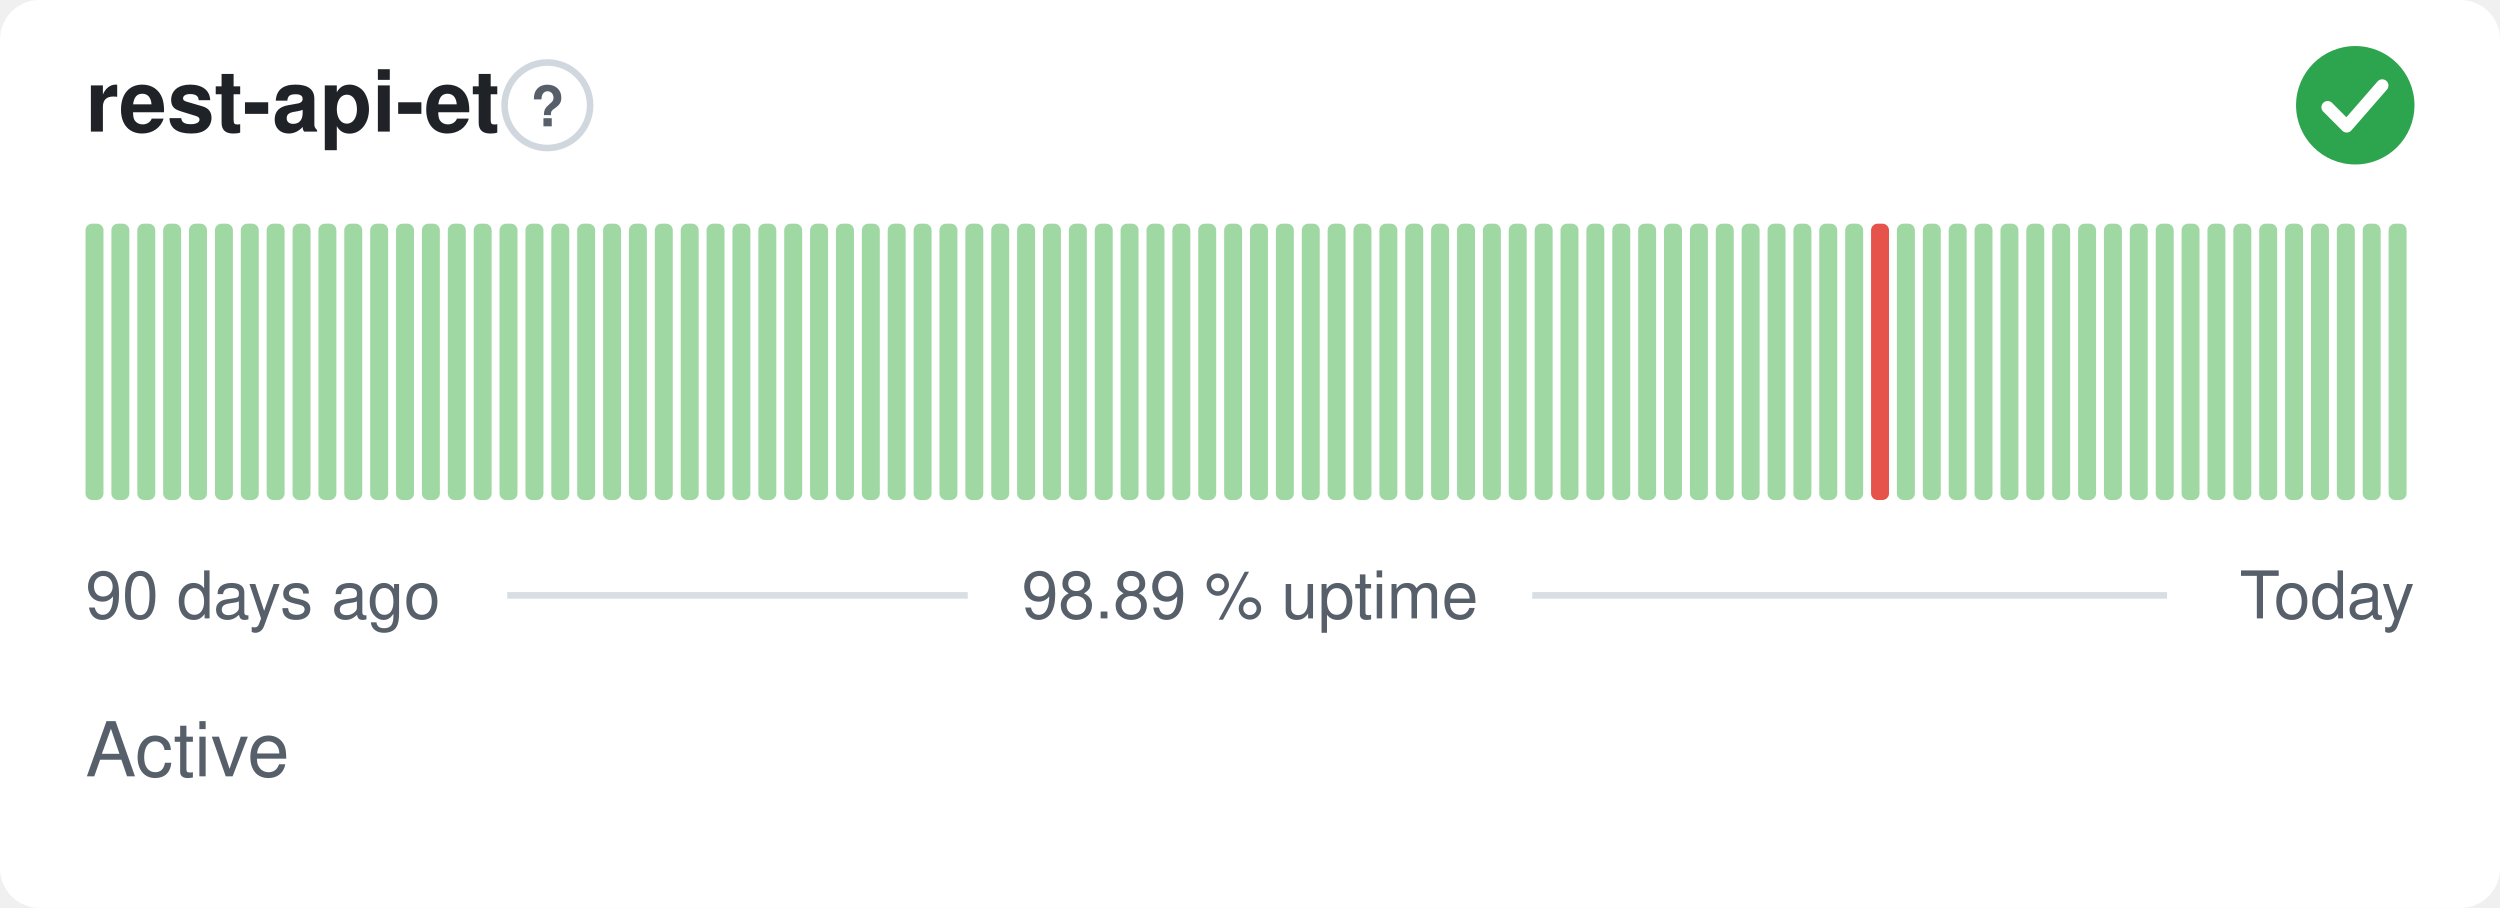
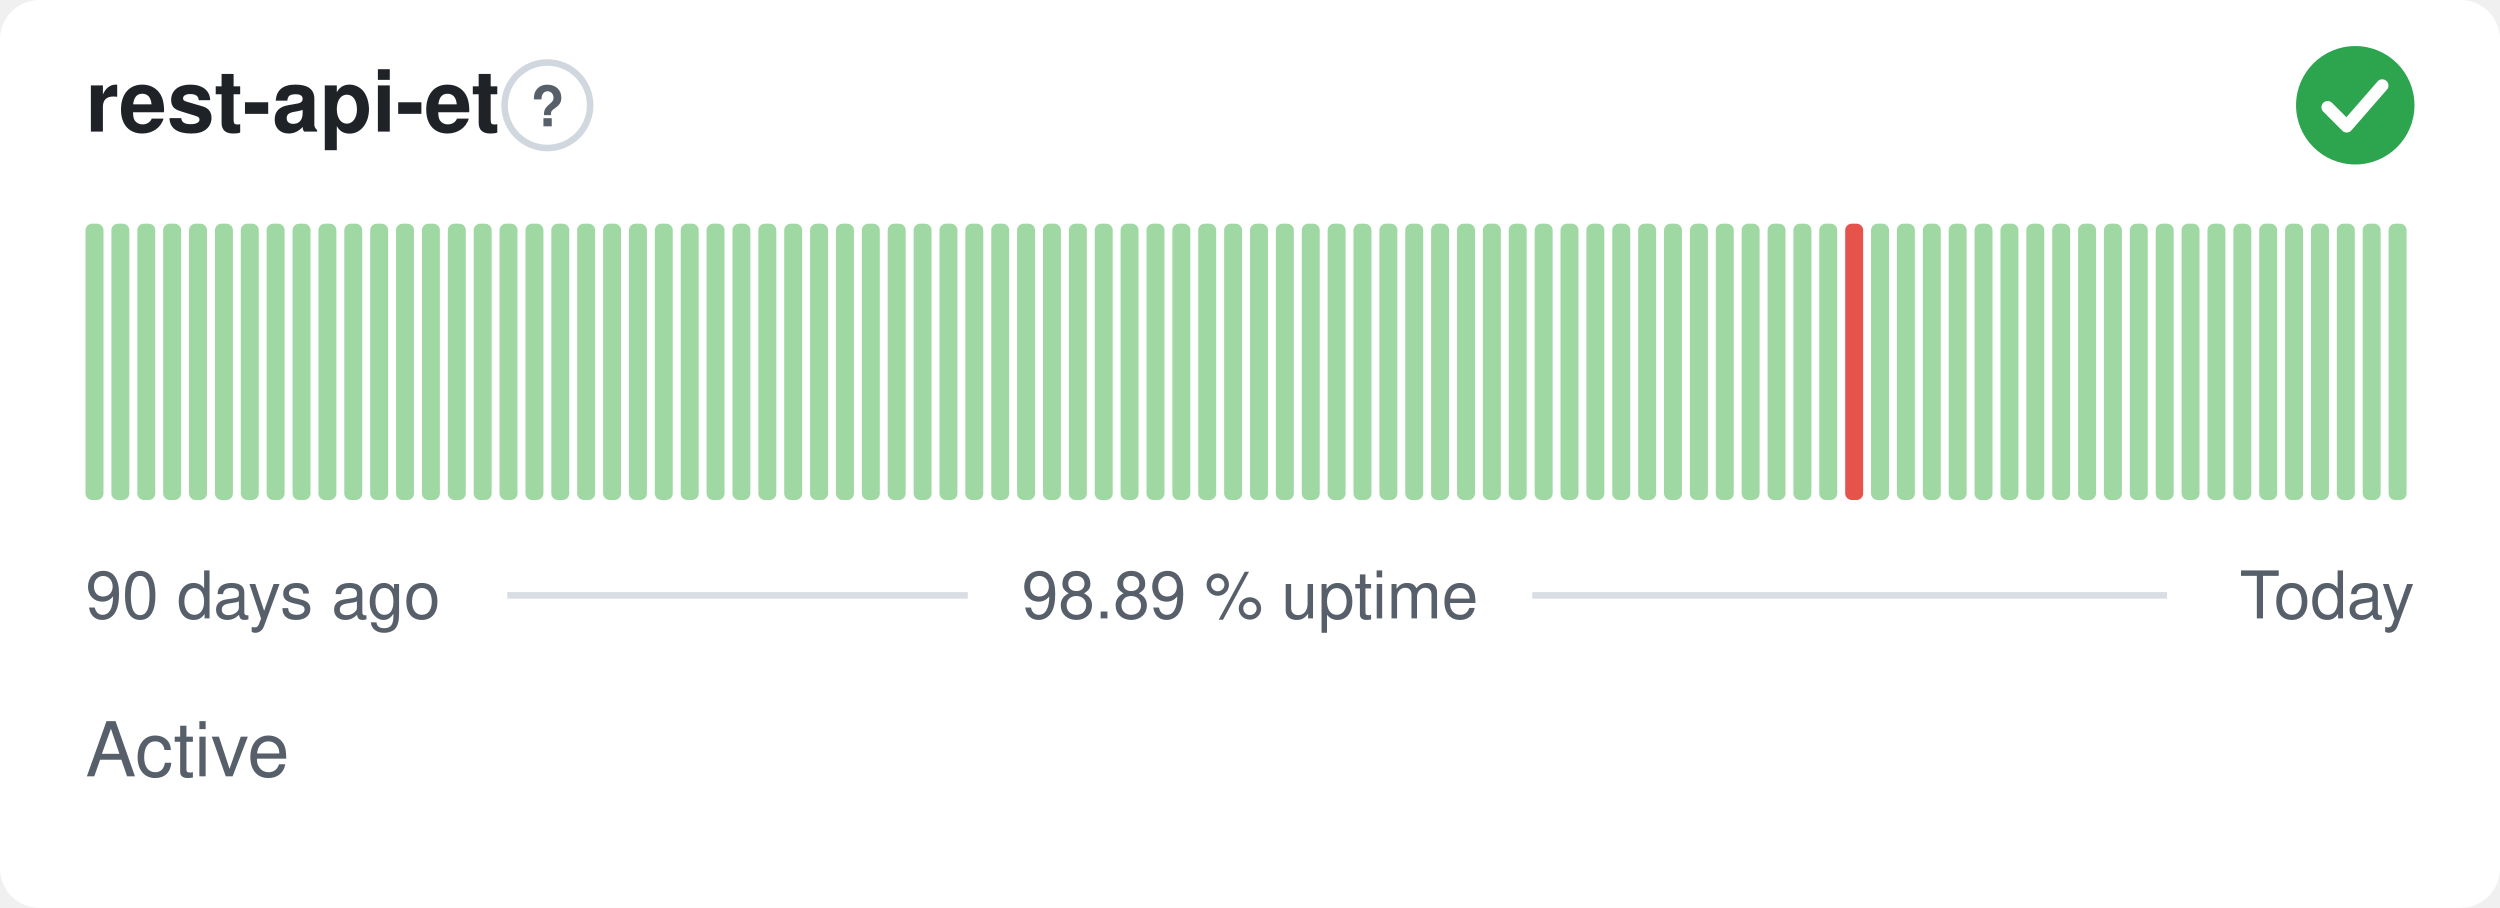
<svg xmlns="http://www.w3.org/2000/svg" width="380" height="138" viewBox="0 0 380 138" role="img" aria-label="rest-api-et: Active, 98.89 % uptime over the last 90 days" font-family="-apple-system,BlinkMacSystemFont,'Segoe UI',Helvetica,Arial,sans-serif">
  <style>
    @media (prefers-color-scheme: dark) {
      .bg { fill: #0d1117 }
      .title { fill: #e6edf3 }
      .muted { fill: #8b949e }
      .hint { stroke: #30363d }
      .rule { stroke: #30363d }
      .nodata { fill: #21262d }
    }
  </style>
  <rect class="bg" width="380" height="138" rx="6" fill="#ffffff" />
  <text class="title" x="13" y="20" font-size="13" font-weight="600" fill="#1f2328">rest-api-et</text>
  <circle class="hint" cx="83.2" cy="16" r="6.5" fill="none" stroke="#d0d7de" stroke-width="1" />
  <text class="muted" x="83.2" y="19.2" text-anchor="middle" font-size="8.5" font-weight="700" fill="#57606a">?</text>
  <circle cx="358" cy="16" r="9" fill="#2da44e" />
  <path d="M353.80 16.30l2.90 2.90 5.40 -6.20" fill="none" stroke="#fff" stroke-width="1.89" stroke-linecap="round" stroke-linejoin="round" />
  <rect x="13.00" y="34.00" width="2.73" height="42.00" rx="1" fill="#9fd8a3" />
  <rect x="16.93" y="34.00" width="2.73" height="42.00" rx="1" fill="#9fd8a3" />
  <rect x="20.87" y="34.00" width="2.73" height="42.00" rx="1" fill="#9fd8a3" />
  <rect x="24.80" y="34.00" width="2.73" height="42.00" rx="1" fill="#9fd8a3" />
  <rect x="28.73" y="34.00" width="2.73" height="42.00" rx="1" fill="#9fd8a3" />
  <rect x="32.67" y="34.00" width="2.73" height="42.00" rx="1" fill="#9fd8a3" />
  <rect x="36.60" y="34.00" width="2.73" height="42.00" rx="1" fill="#9fd8a3" />
  <rect x="40.53" y="34.00" width="2.73" height="42.00" rx="1" fill="#9fd8a3" />
  <rect x="44.47" y="34.00" width="2.73" height="42.00" rx="1" fill="#9fd8a3" />
  <rect x="48.40" y="34.00" width="2.73" height="42.00" rx="1" fill="#9fd8a3" />
  <rect x="52.33" y="34.00" width="2.73" height="42.00" rx="1" fill="#9fd8a3" />
  <rect x="56.27" y="34.00" width="2.73" height="42.00" rx="1" fill="#9fd8a3" />
  <rect x="60.20" y="34.00" width="2.73" height="42.00" rx="1" fill="#9fd8a3" />
  <rect x="64.13" y="34.00" width="2.73" height="42.00" rx="1" fill="#9fd8a3" />
  <rect x="68.07" y="34.00" width="2.73" height="42.00" rx="1" fill="#9fd8a3" />
  <rect x="72.00" y="34.00" width="2.73" height="42.00" rx="1" fill="#9fd8a3" />
  <rect x="75.93" y="34.00" width="2.73" height="42.00" rx="1" fill="#9fd8a3" />
  <rect x="79.87" y="34.00" width="2.73" height="42.00" rx="1" fill="#9fd8a3" />
  <rect x="83.80" y="34.00" width="2.73" height="42.00" rx="1" fill="#9fd8a3" />
  <rect x="87.73" y="34.00" width="2.73" height="42.00" rx="1" fill="#9fd8a3" />
  <rect x="91.67" y="34.00" width="2.73" height="42.00" rx="1" fill="#9fd8a3" />
  <rect x="95.60" y="34.00" width="2.73" height="42.00" rx="1" fill="#9fd8a3" />
  <rect x="99.53" y="34.00" width="2.73" height="42.00" rx="1" fill="#9fd8a3" />
  <rect x="103.47" y="34.00" width="2.73" height="42.00" rx="1" fill="#9fd8a3" />
  <rect x="107.40" y="34.00" width="2.73" height="42.00" rx="1" fill="#9fd8a3" />
  <rect x="111.33" y="34.00" width="2.73" height="42.00" rx="1" fill="#9fd8a3" />
  <rect x="115.27" y="34.00" width="2.73" height="42.00" rx="1" fill="#9fd8a3" />
  <rect x="119.20" y="34.00" width="2.73" height="42.00" rx="1" fill="#9fd8a3" />
  <rect x="123.13" y="34.00" width="2.73" height="42.00" rx="1" fill="#9fd8a3" />
  <rect x="127.07" y="34.00" width="2.73" height="42.00" rx="1" fill="#9fd8a3" />
  <rect x="131.00" y="34.00" width="2.73" height="42.00" rx="1" fill="#9fd8a3" />
  <rect x="134.93" y="34.00" width="2.73" height="42.00" rx="1" fill="#9fd8a3" />
  <rect x="138.87" y="34.00" width="2.73" height="42.00" rx="1" fill="#9fd8a3" />
  <rect x="142.80" y="34.00" width="2.73" height="42.00" rx="1" fill="#9fd8a3" />
  <rect x="146.73" y="34.00" width="2.73" height="42.00" rx="1" fill="#9fd8a3" />
  <rect x="150.67" y="34.00" width="2.73" height="42.00" rx="1" fill="#9fd8a3" />
  <rect x="154.60" y="34.00" width="2.73" height="42.00" rx="1" fill="#9fd8a3" />
  <rect x="158.53" y="34.00" width="2.73" height="42.00" rx="1" fill="#9fd8a3" />
  <rect x="162.47" y="34.00" width="2.73" height="42.00" rx="1" fill="#9fd8a3" />
  <rect x="166.40" y="34.00" width="2.73" height="42.00" rx="1" fill="#9fd8a3" />
  <rect x="170.33" y="34.00" width="2.73" height="42.00" rx="1" fill="#9fd8a3" />
  <rect x="174.27" y="34.00" width="2.73" height="42.00" rx="1" fill="#9fd8a3" />
  <rect x="178.20" y="34.00" width="2.73" height="42.00" rx="1" fill="#9fd8a3" />
  <rect x="182.13" y="34.00" width="2.73" height="42.00" rx="1" fill="#9fd8a3" />
  <rect x="186.07" y="34.00" width="2.73" height="42.00" rx="1" fill="#9fd8a3" />
  <rect x="190.00" y="34.00" width="2.73" height="42.00" rx="1" fill="#9fd8a3" />
  <rect x="193.93" y="34.00" width="2.73" height="42.00" rx="1" fill="#9fd8a3" />
  <rect x="197.87" y="34.00" width="2.73" height="42.00" rx="1" fill="#9fd8a3" />
  <rect x="201.80" y="34.00" width="2.73" height="42.00" rx="1" fill="#9fd8a3" />
  <rect x="205.73" y="34.00" width="2.73" height="42.00" rx="1" fill="#9fd8a3" />
  <rect x="209.67" y="34.00" width="2.73" height="42.00" rx="1" fill="#9fd8a3" />
  <rect x="213.60" y="34.00" width="2.73" height="42.00" rx="1" fill="#9fd8a3" />
  <rect x="217.53" y="34.00" width="2.73" height="42.00" rx="1" fill="#9fd8a3" />
  <rect x="221.47" y="34.00" width="2.73" height="42.00" rx="1" fill="#9fd8a3" />
  <rect x="225.40" y="34.00" width="2.73" height="42.00" rx="1" fill="#9fd8a3" />
  <rect x="229.33" y="34.00" width="2.73" height="42.00" rx="1" fill="#9fd8a3" />
  <rect x="233.27" y="34.00" width="2.73" height="42.00" rx="1" fill="#9fd8a3" />
  <rect x="237.20" y="34.00" width="2.73" height="42.00" rx="1" fill="#9fd8a3" />
  <rect x="241.13" y="34.00" width="2.73" height="42.00" rx="1" fill="#9fd8a3" />
  <rect x="245.07" y="34.00" width="2.73" height="42.00" rx="1" fill="#9fd8a3" />
  <rect x="249.00" y="34.00" width="2.73" height="42.00" rx="1" fill="#9fd8a3" />
  <rect x="252.93" y="34.00" width="2.73" height="42.00" rx="1" fill="#9fd8a3" />
  <rect x="256.87" y="34.00" width="2.73" height="42.00" rx="1" fill="#9fd8a3" />
  <rect x="260.80" y="34.00" width="2.73" height="42.00" rx="1" fill="#9fd8a3" />
  <rect x="264.73" y="34.00" width="2.73" height="42.00" rx="1" fill="#9fd8a3" />
  <rect x="268.67" y="34.00" width="2.73" height="42.00" rx="1" fill="#9fd8a3" />
  <rect x="272.60" y="34.00" width="2.73" height="42.00" rx="1" fill="#9fd8a3" />
  <rect x="276.53" y="34.00" width="2.73" height="42.00" rx="1" fill="#9fd8a3" />
-   <rect x="280.47" y="34.00" width="2.73" height="42.00" rx="1" fill="#9fd8a3" />
-   <rect x="284.40" y="34.00" width="2.73" height="42.00" rx="1" fill="#e5534b" />
+   <rect x="280.47" y="34.00" width="2.73" height="42.00" rx="1" fill="#e5534b" />
+   <rect x="284.40" y="34.00" width="2.73" height="42.00" rx="1" fill="#9fd8a3" />
  <rect x="288.33" y="34.00" width="2.73" height="42.00" rx="1" fill="#9fd8a3" />
  <rect x="292.27" y="34.00" width="2.73" height="42.00" rx="1" fill="#9fd8a3" />
  <rect x="296.20" y="34.00" width="2.73" height="42.00" rx="1" fill="#9fd8a3" />
  <rect x="300.13" y="34.00" width="2.73" height="42.00" rx="1" fill="#9fd8a3" />
  <rect x="304.07" y="34.00" width="2.73" height="42.00" rx="1" fill="#9fd8a3" />
  <rect x="308.00" y="34.00" width="2.73" height="42.00" rx="1" fill="#9fd8a3" />
  <rect x="311.93" y="34.00" width="2.73" height="42.00" rx="1" fill="#9fd8a3" />
  <rect x="315.87" y="34.00" width="2.73" height="42.00" rx="1" fill="#9fd8a3" />
  <rect x="319.80" y="34.00" width="2.73" height="42.00" rx="1" fill="#9fd8a3" />
  <rect x="323.73" y="34.00" width="2.73" height="42.00" rx="1" fill="#9fd8a3" />
  <rect x="327.67" y="34.00" width="2.73" height="42.00" rx="1" fill="#9fd8a3" />
  <rect x="331.60" y="34.00" width="2.73" height="42.00" rx="1" fill="#9fd8a3" />
  <rect x="335.53" y="34.00" width="2.73" height="42.00" rx="1" fill="#9fd8a3" />
  <rect x="339.47" y="34.00" width="2.73" height="42.00" rx="1" fill="#9fd8a3" />
  <rect x="343.40" y="34.00" width="2.73" height="42.00" rx="1" fill="#9fd8a3" />
  <rect x="347.33" y="34.00" width="2.73" height="42.00" rx="1" fill="#9fd8a3" />
  <rect x="351.27" y="34.00" width="2.73" height="42.00" rx="1" fill="#9fd8a3" />
  <rect x="355.20" y="34.00" width="2.73" height="42.00" rx="1" fill="#9fd8a3" />
  <rect x="359.13" y="34.00" width="2.73" height="42.00" rx="1" fill="#9fd8a3" />
  <rect x="363.07" y="34.00" width="2.73" height="42.00" rx="1" fill="#9fd8a3" />
  <text class="muted" x="13" y="94" font-size="10" fill="#57606a">90 days ago</text>
  <text class="muted" x="190" y="94" text-anchor="middle" font-size="10" fill="#57606a">98.89 % uptime</text>
  <text class="muted" x="367" y="94" text-anchor="end" font-size="10" fill="#57606a">Today</text>
  <line class="rule" x1="77.1" y1="90.5" x2="147.1" y2="90.5" stroke="#d8dee4" stroke-width="1" />
  <line class="rule" x1="232.9" y1="90.5" x2="329.4" y2="90.5" stroke="#d8dee4" stroke-width="1" />
  <text class="muted" x="13" y="118" font-size="11.5" fill="#57606a">Active</text>
</svg>
